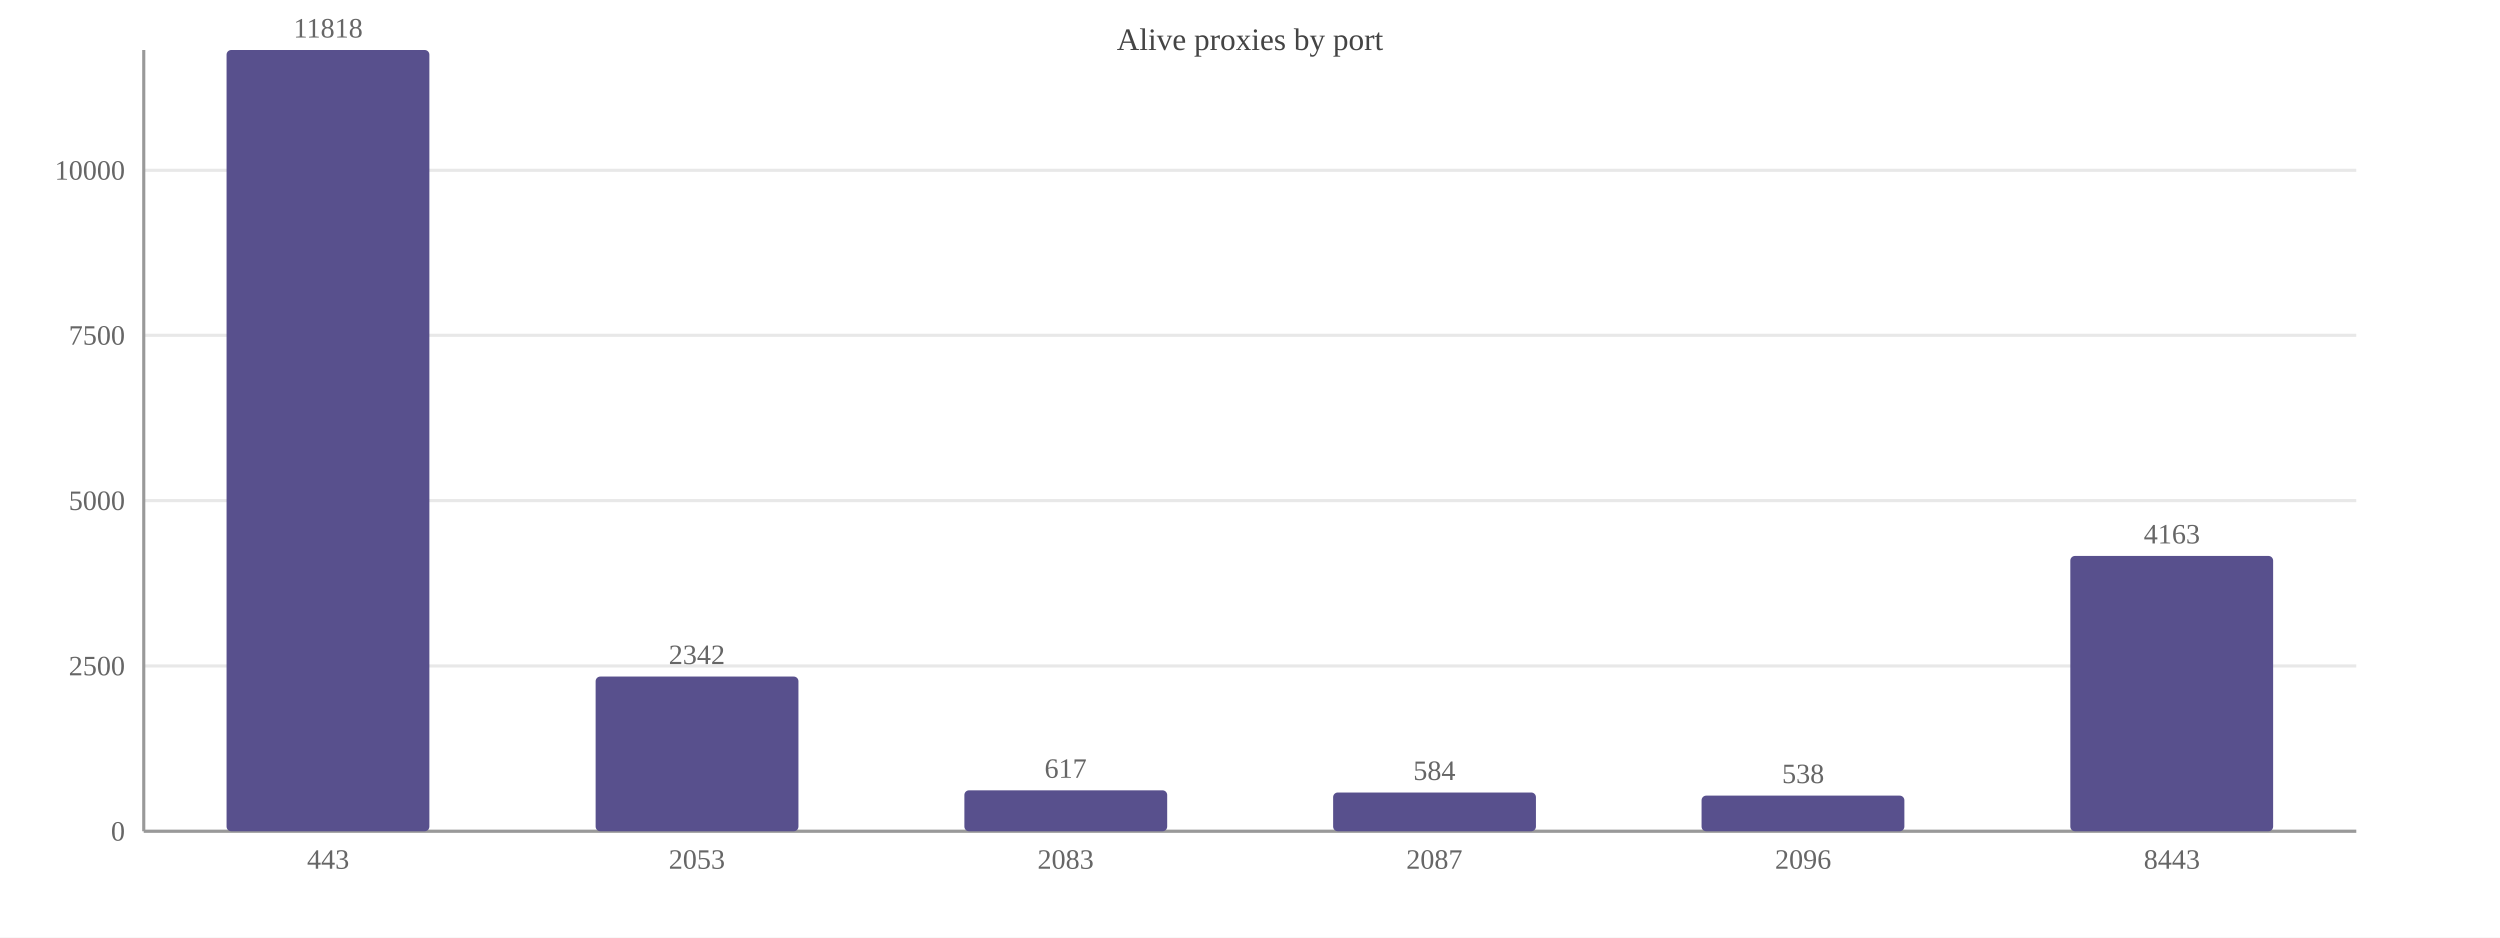
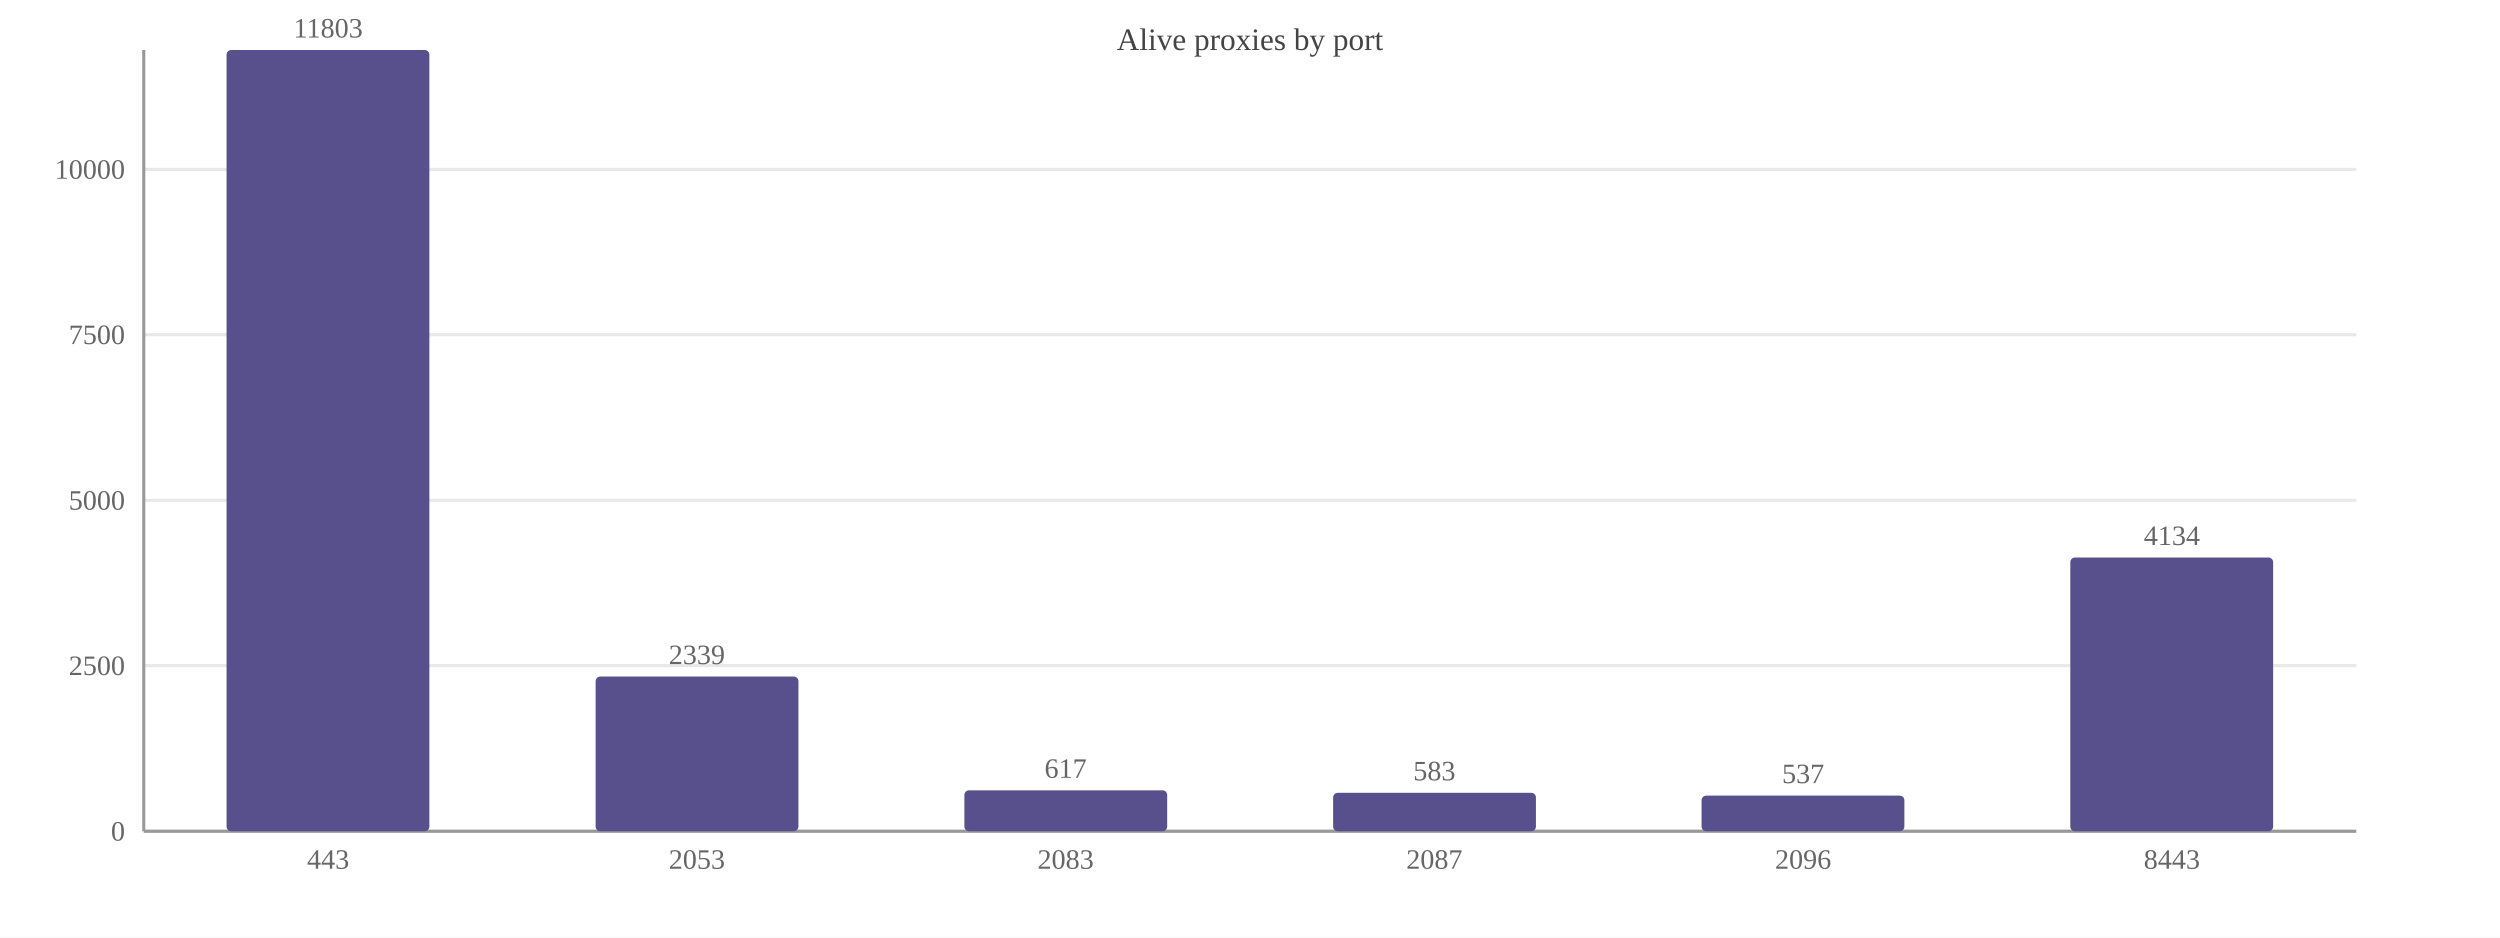
<svg xmlns="http://www.w3.org/2000/svg" width="800" height="300" viewBox="0 0 800 300">
  <rect width="800" height="300" fill="#ffffff" />
  <text x="400.0" y="16" font-size="10" text-anchor="middle" fill="#444">Alive proxies by port</text>
  <line x1="46" y1="266.0" x2="754" y2="266.0" stroke="#e8e8e8" />
  <text x="40" y="269.0" font-size="9" text-anchor="end" fill="#666">0</text>
-   <line x1="46" y1="213.1" x2="754" y2="213.1" stroke="#e8e8e8" />
-   <text x="40" y="216.1" font-size="9" text-anchor="end" fill="#666">2500</text>
-   <line x1="46" y1="160.2" x2="754" y2="160.2" stroke="#e8e8e8" />
-   <text x="40" y="163.2" font-size="9" text-anchor="end" fill="#666">5000</text>
-   <line x1="46" y1="107.3" x2="754" y2="107.3" stroke="#e8e8e8" />
-   <text x="40" y="110.3" font-size="9" text-anchor="end" fill="#666">7500</text>
-   <line x1="46" y1="54.5" x2="754" y2="54.5" stroke="#e8e8e8" />
-   <text x="40" y="57.5" font-size="9" text-anchor="end" fill="#666">10000</text>
+   <line x1="46" y1="213.0" x2="754" y2="213.0" stroke="#e8e8e8" />
+   <text x="40" y="216.0" font-size="9" text-anchor="end" fill="#666">2500</text>
+   <line x1="46" y1="160.1" x2="754" y2="160.1" stroke="#e8e8e8" />
+   <text x="40" y="163.1" font-size="9" text-anchor="end" fill="#666">5000</text>
+   <line x1="46" y1="107.1" x2="754" y2="107.1" stroke="#e8e8e8" />
+   <text x="40" y="110.1" font-size="9" text-anchor="end" fill="#666">7500</text>
+   <line x1="46" y1="54.2" x2="754" y2="54.2" stroke="#e8e8e8" />
+   <text x="40" y="57.2" font-size="9" text-anchor="end" fill="#666">10000</text>
  <line x1="46" y1="16" x2="46" y2="266" stroke="#999" />
  <line x1="46" y1="266" x2="754" y2="266" stroke="#999" />
  <rect x="72.5" y="16.0" width="64.9" height="250.0" fill="#58508d" rx="1.5" />
-   <text x="105.0" y="12.0" font-size="9" text-anchor="middle" fill="#666">11818</text>
+   <text x="105.0" y="12.0" font-size="9" text-anchor="middle" fill="#666">11803</text>
  <text x="105.0" y="278" font-size="9" text-anchor="middle" fill="#666">443</text>
  <rect x="190.6" y="216.5" width="64.9" height="49.5" fill="#58508d" rx="1.5" />
-   <text x="223.0" y="212.5" font-size="9" text-anchor="middle" fill="#666">2342</text>
+   <text x="223.0" y="212.5" font-size="9" text-anchor="middle" fill="#666">2339</text>
  <text x="223.0" y="278" font-size="9" text-anchor="middle" fill="#666">2053</text>
  <rect x="308.6" y="252.9" width="64.9" height="13.1" fill="#58508d" rx="1.5" />
  <text x="341.0" y="248.9" font-size="9" text-anchor="middle" fill="#666">617</text>
  <text x="341.0" y="278" font-size="9" text-anchor="middle" fill="#666">2083</text>
-   <rect x="426.6" y="253.6" width="64.9" height="12.4" fill="#58508d" rx="1.5" />
-   <text x="459.0" y="249.6" font-size="9" text-anchor="middle" fill="#666">584</text>
+   <rect x="426.6" y="253.7" width="64.9" height="12.3" fill="#58508d" rx="1.5" />
+   <text x="459.0" y="249.7" font-size="9" text-anchor="middle" fill="#666">583</text>
  <text x="459.0" y="278" font-size="9" text-anchor="middle" fill="#666">2087</text>
  <rect x="544.5" y="254.6" width="64.9" height="11.4" fill="#58508d" rx="1.5" />
-   <text x="577.0" y="250.6" font-size="9" text-anchor="middle" fill="#666">538</text>
+   <text x="577.0" y="250.6" font-size="9" text-anchor="middle" fill="#666">537</text>
  <text x="577.0" y="278" font-size="9" text-anchor="middle" fill="#666">2096</text>
-   <rect x="662.5" y="177.9" width="64.9" height="88.1" fill="#58508d" rx="1.5" />
-   <text x="695.0" y="173.9" font-size="9" text-anchor="middle" fill="#666">4163</text>
+   <rect x="662.5" y="178.4" width="64.9" height="87.6" fill="#58508d" rx="1.5" />
+   <text x="695.0" y="174.4" font-size="9" text-anchor="middle" fill="#666">4134</text>
  <text x="695.0" y="278" font-size="9" text-anchor="middle" fill="#666">8443</text>
</svg>
